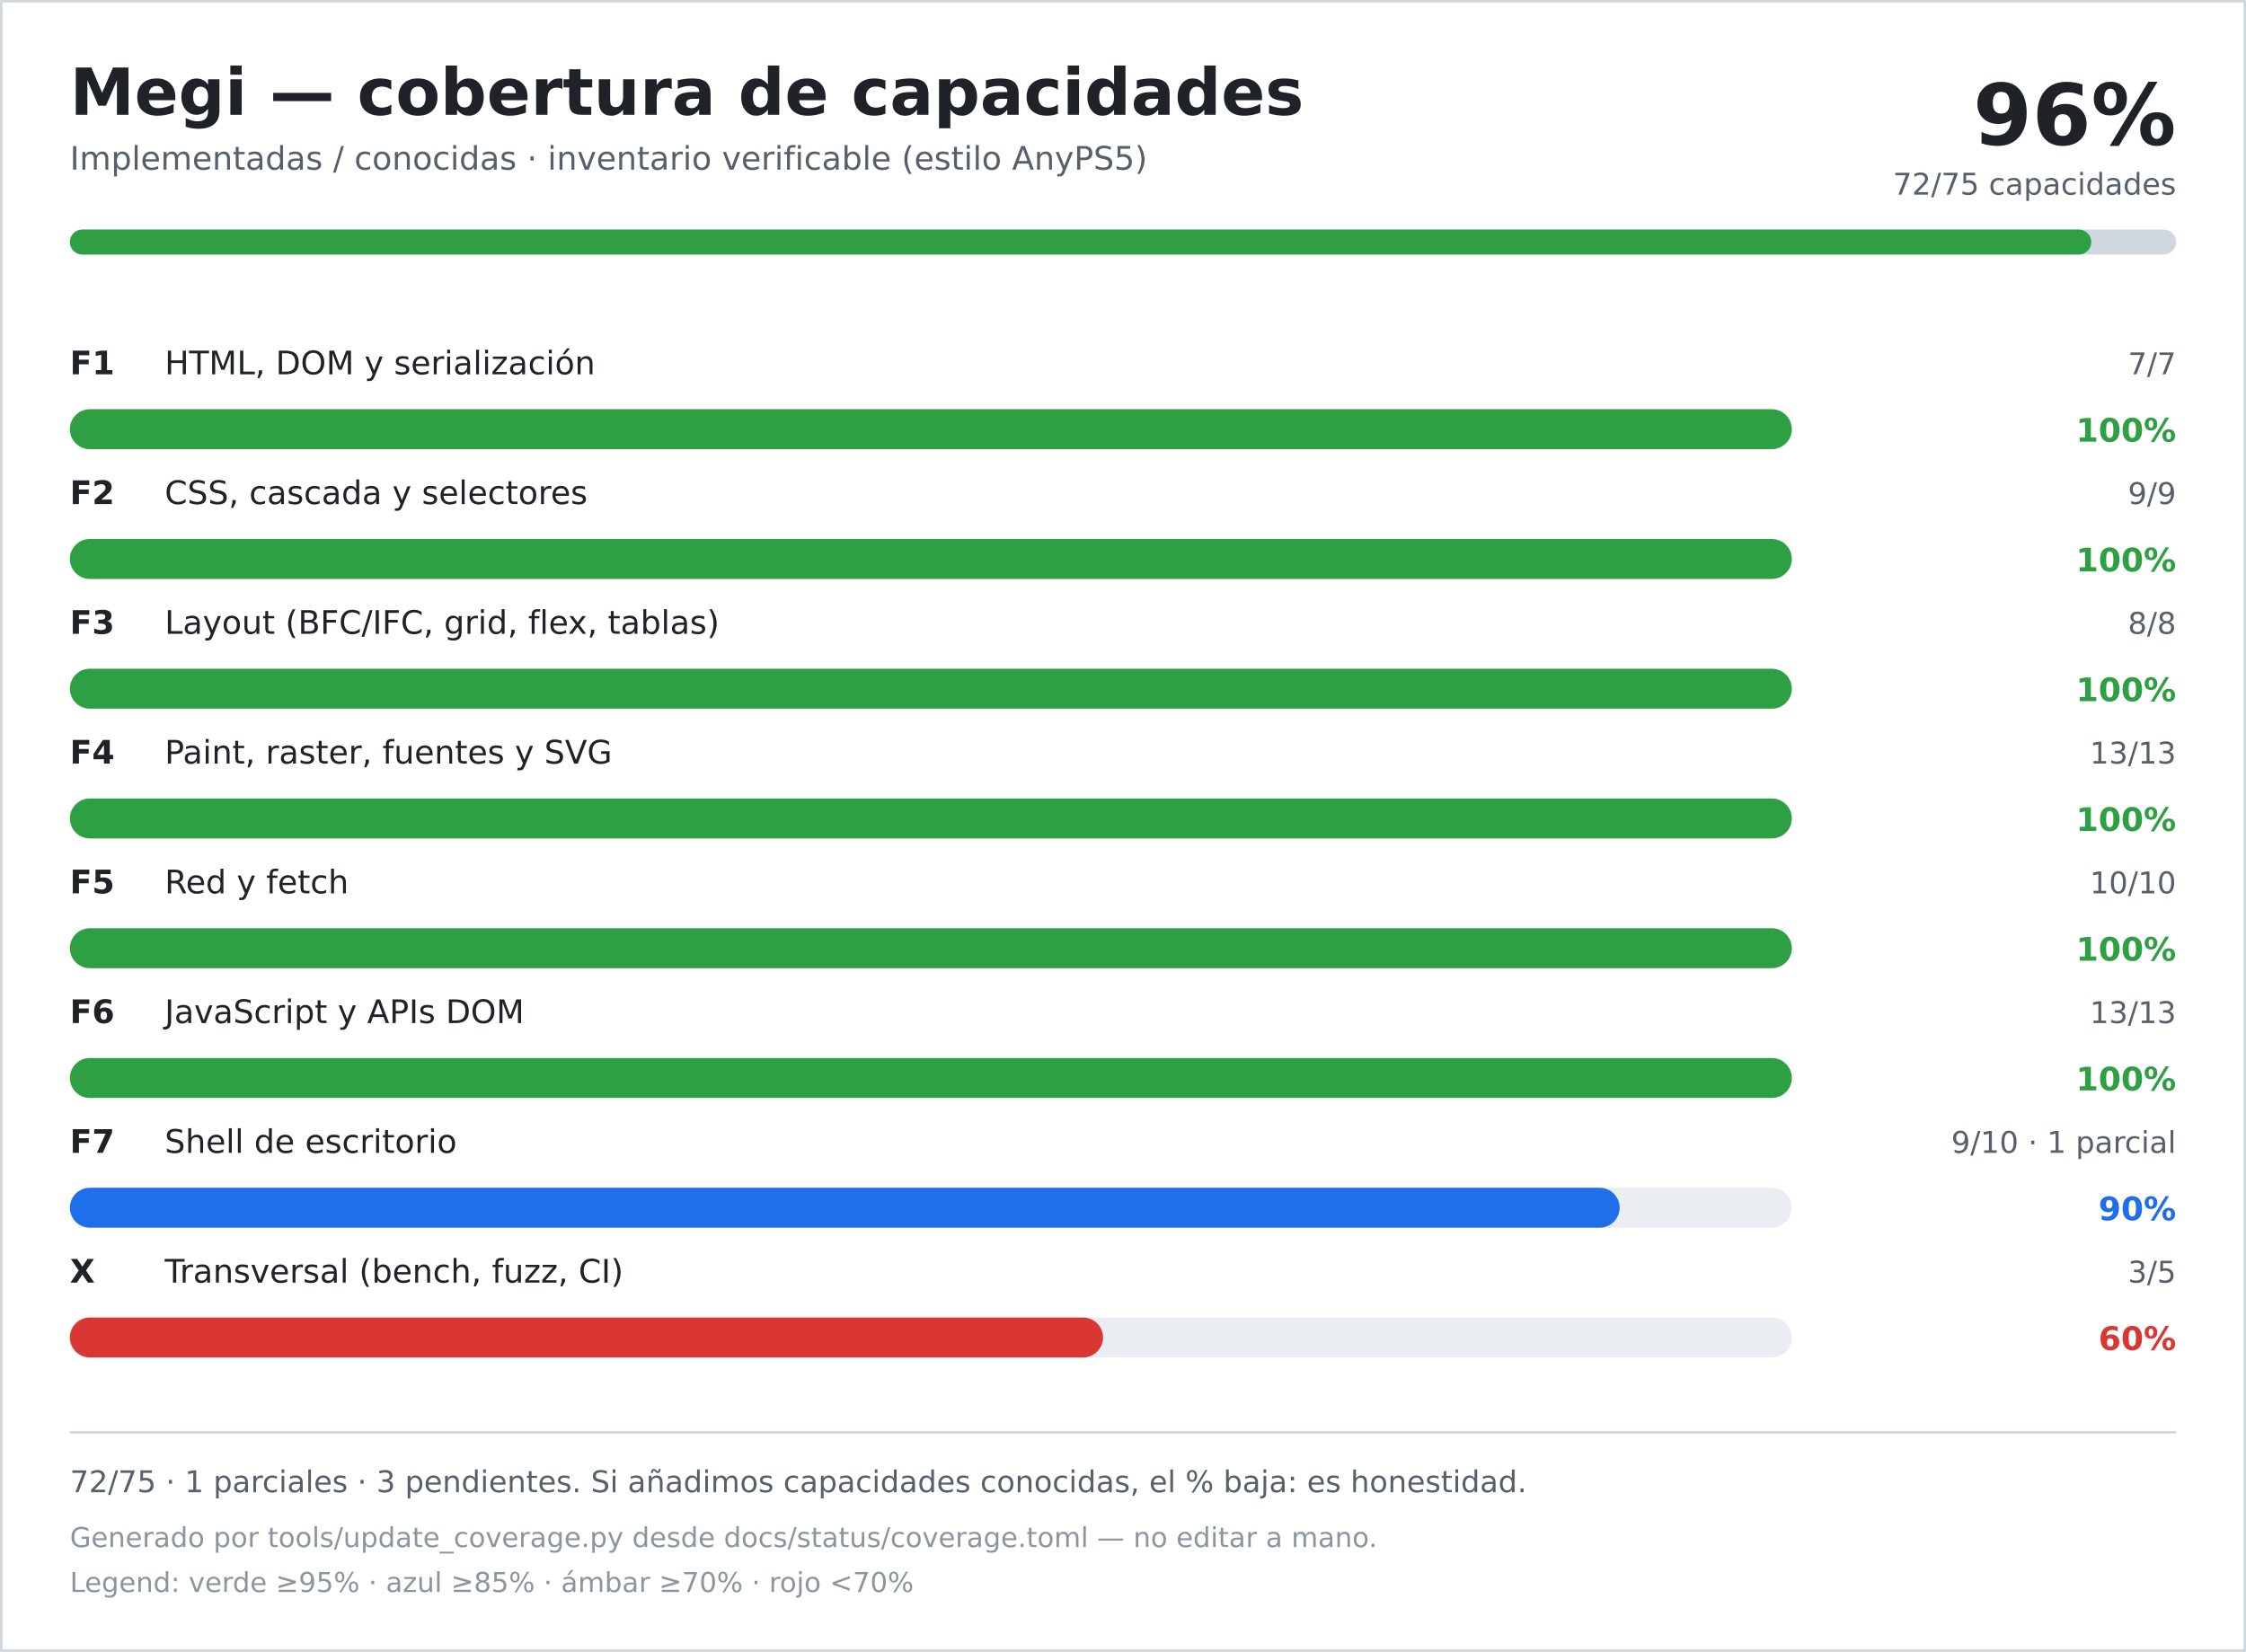
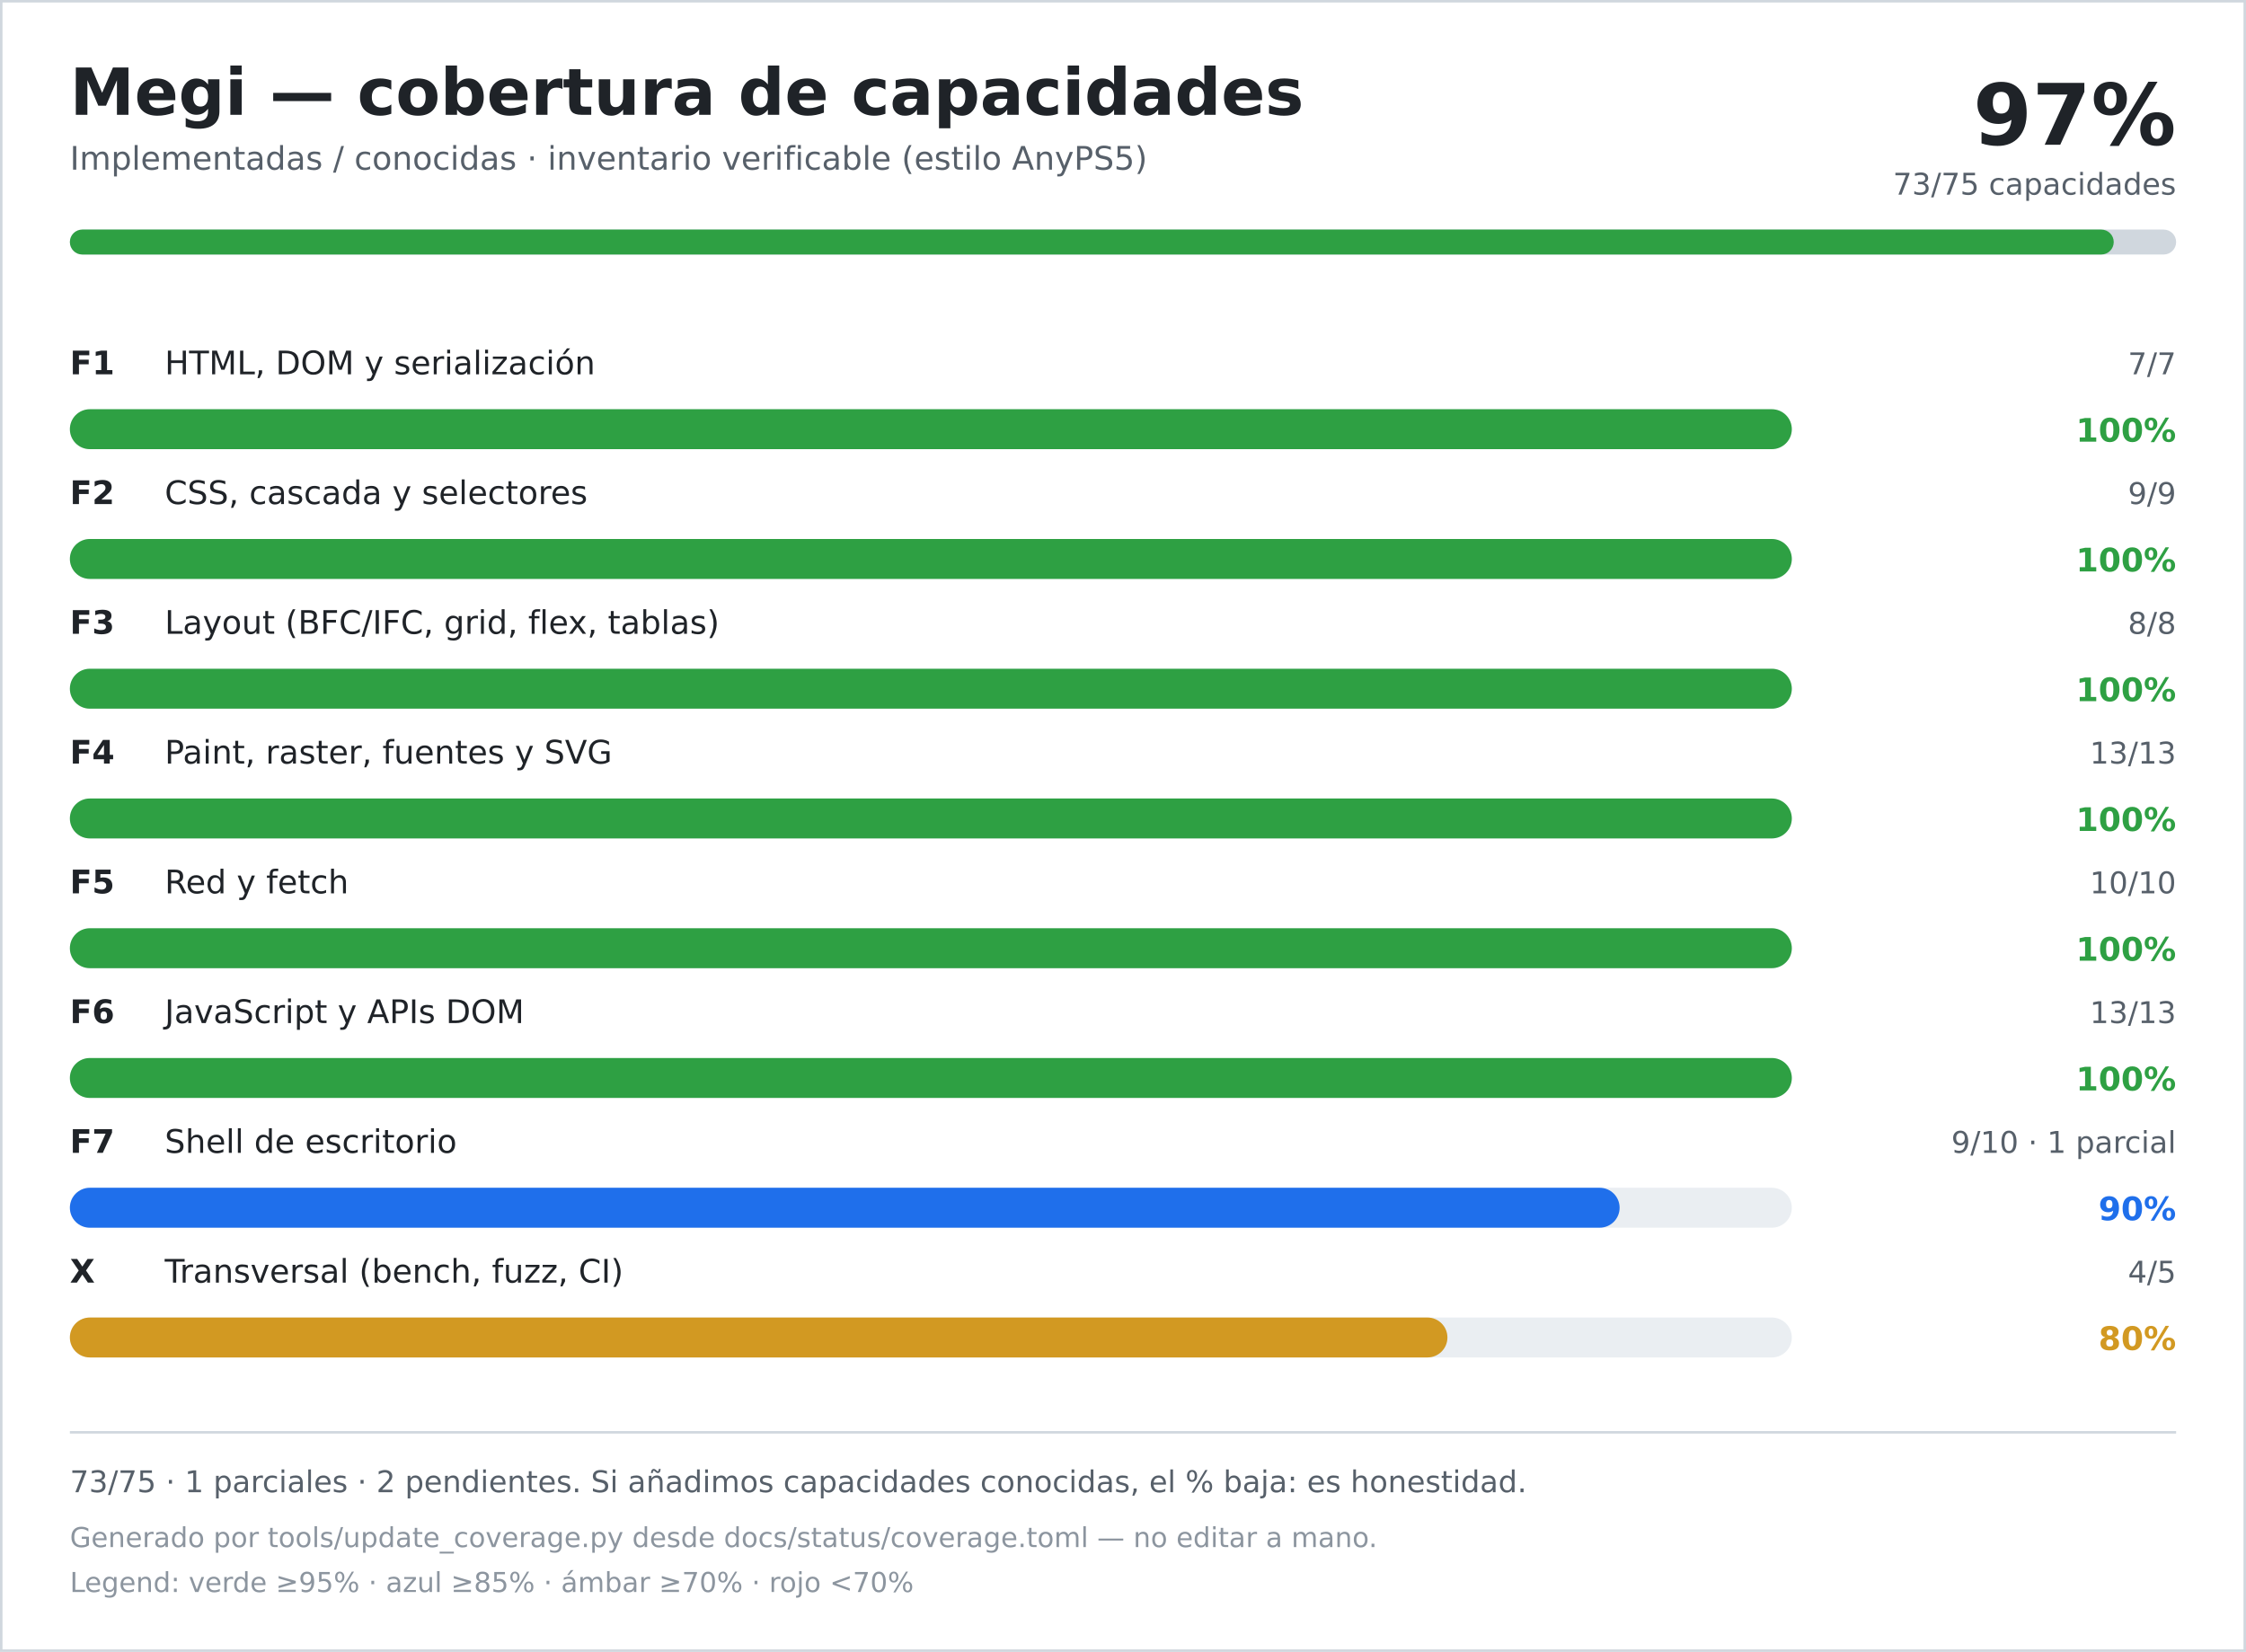
<svg xmlns="http://www.w3.org/2000/svg" width="900" height="662" viewBox="0 0 900 662" role="img" aria-labelledby="title desc">
  <rect width="900" height="662" fill="#ffffff" />
  <rect x="0.5" y="0.5" width="899" height="661" fill="none" stroke="#d0d7de" />
  <text x="28" y="46" font-family="DejaVu Sans, Verdana, sans-serif" font-size="26" font-weight="700" fill="#1f2328">Megi — cobertura de capacidades</text>
  <text x="28" y="68" font-family="DejaVu Sans, Verdana, sans-serif" font-size="13" fill="#57606a">Implementadas / conocidas · inventario verificable (estilo AnyPS5)</text>
-   <text x="872" y="58" text-anchor="end" font-family="DejaVu Sans, Verdana, sans-serif" font-size="34" font-weight="700" fill="#1f2328">96%</text>
-   <text x="872" y="78" text-anchor="end" font-family="DejaVu Sans, Verdana, sans-serif" font-size="12" fill="#57606a">72/75 capacidades</text>
+   <text x="872" y="58" text-anchor="end" font-family="DejaVu Sans, Verdana, sans-serif" font-size="34" font-weight="700" fill="#1f2328">97%</text>
+   <text x="872" y="78" text-anchor="end" font-family="DejaVu Sans, Verdana, sans-serif" font-size="12" fill="#57606a">73/75 capacidades</text>
  <rect x="28" y="92" width="844" height="10" rx="5" fill="#d0d7de" />
-   <rect x="28" y="92" width="810" height="10" rx="5" fill="#2ea043" />
+   <rect x="28" y="92" width="819" height="10" rx="5" fill="#2ea043" />
  <text x="28" y="150" font-family="DejaVu Sans, Verdana, sans-serif" font-size="13" font-weight="700" fill="#1f2328">F1</text>
  <text x="66" y="150" font-family="DejaVu Sans, Verdana, sans-serif" font-size="13" fill="#1f2328">HTML, DOM y serialización</text>
  <text x="872" y="150" text-anchor="end" font-family="DejaVu Sans, Verdana, sans-serif" font-size="12" fill="#57606a">7/7</text>
  <rect x="28" y="164" width="690" height="16" rx="8" fill="#eaeef2" />
  <rect x="28" y="164" width="690" height="16" rx="8" fill="#2ea043" />
  <text x="872" y="177" text-anchor="end" font-family="DejaVu Sans, Verdana, sans-serif" font-size="13" font-weight="700" fill="#2ea043">100%</text>
  <text x="28" y="202" font-family="DejaVu Sans, Verdana, sans-serif" font-size="13" font-weight="700" fill="#1f2328">F2</text>
  <text x="66" y="202" font-family="DejaVu Sans, Verdana, sans-serif" font-size="13" fill="#1f2328">CSS, cascada y selectores</text>
  <text x="872" y="202" text-anchor="end" font-family="DejaVu Sans, Verdana, sans-serif" font-size="12" fill="#57606a">9/9</text>
  <rect x="28" y="216" width="690" height="16" rx="8" fill="#eaeef2" />
  <rect x="28" y="216" width="690" height="16" rx="8" fill="#2ea043" />
  <text x="872" y="229" text-anchor="end" font-family="DejaVu Sans, Verdana, sans-serif" font-size="13" font-weight="700" fill="#2ea043">100%</text>
  <text x="28" y="254" font-family="DejaVu Sans, Verdana, sans-serif" font-size="13" font-weight="700" fill="#1f2328">F3</text>
  <text x="66" y="254" font-family="DejaVu Sans, Verdana, sans-serif" font-size="13" fill="#1f2328">Layout (BFC/IFC, grid, flex, tablas)</text>
  <text x="872" y="254" text-anchor="end" font-family="DejaVu Sans, Verdana, sans-serif" font-size="12" fill="#57606a">8/8</text>
  <rect x="28" y="268" width="690" height="16" rx="8" fill="#eaeef2" />
  <rect x="28" y="268" width="690" height="16" rx="8" fill="#2ea043" />
  <text x="872" y="281" text-anchor="end" font-family="DejaVu Sans, Verdana, sans-serif" font-size="13" font-weight="700" fill="#2ea043">100%</text>
  <text x="28" y="306" font-family="DejaVu Sans, Verdana, sans-serif" font-size="13" font-weight="700" fill="#1f2328">F4</text>
  <text x="66" y="306" font-family="DejaVu Sans, Verdana, sans-serif" font-size="13" fill="#1f2328">Paint, raster, fuentes y SVG</text>
  <text x="872" y="306" text-anchor="end" font-family="DejaVu Sans, Verdana, sans-serif" font-size="12" fill="#57606a">13/13</text>
  <rect x="28" y="320" width="690" height="16" rx="8" fill="#eaeef2" />
  <rect x="28" y="320" width="690" height="16" rx="8" fill="#2ea043" />
  <text x="872" y="333" text-anchor="end" font-family="DejaVu Sans, Verdana, sans-serif" font-size="13" font-weight="700" fill="#2ea043">100%</text>
  <text x="28" y="358" font-family="DejaVu Sans, Verdana, sans-serif" font-size="13" font-weight="700" fill="#1f2328">F5</text>
  <text x="66" y="358" font-family="DejaVu Sans, Verdana, sans-serif" font-size="13" fill="#1f2328">Red y fetch</text>
  <text x="872" y="358" text-anchor="end" font-family="DejaVu Sans, Verdana, sans-serif" font-size="12" fill="#57606a">10/10</text>
  <rect x="28" y="372" width="690" height="16" rx="8" fill="#eaeef2" />
  <rect x="28" y="372" width="690" height="16" rx="8" fill="#2ea043" />
  <text x="872" y="385" text-anchor="end" font-family="DejaVu Sans, Verdana, sans-serif" font-size="13" font-weight="700" fill="#2ea043">100%</text>
  <text x="28" y="410" font-family="DejaVu Sans, Verdana, sans-serif" font-size="13" font-weight="700" fill="#1f2328">F6</text>
  <text x="66" y="410" font-family="DejaVu Sans, Verdana, sans-serif" font-size="13" fill="#1f2328">JavaScript y APIs DOM</text>
  <text x="872" y="410" text-anchor="end" font-family="DejaVu Sans, Verdana, sans-serif" font-size="12" fill="#57606a">13/13</text>
  <rect x="28" y="424" width="690" height="16" rx="8" fill="#eaeef2" />
  <rect x="28" y="424" width="690" height="16" rx="8" fill="#2ea043" />
  <text x="872" y="437" text-anchor="end" font-family="DejaVu Sans, Verdana, sans-serif" font-size="13" font-weight="700" fill="#2ea043">100%</text>
  <text x="28" y="462" font-family="DejaVu Sans, Verdana, sans-serif" font-size="13" font-weight="700" fill="#1f2328">F7</text>
  <text x="66" y="462" font-family="DejaVu Sans, Verdana, sans-serif" font-size="13" fill="#1f2328">Shell de escritorio</text>
  <text x="872" y="462" text-anchor="end" font-family="DejaVu Sans, Verdana, sans-serif" font-size="12" fill="#57606a">9/10 · 1 parcial</text>
  <rect x="28" y="476" width="690" height="16" rx="8" fill="#eaeef2" />
  <rect x="28" y="476" width="621" height="16" rx="8" fill="#1f6feb" />
  <text x="872" y="489" text-anchor="end" font-family="DejaVu Sans, Verdana, sans-serif" font-size="13" font-weight="700" fill="#1f6feb">90%</text>
  <text x="28" y="514" font-family="DejaVu Sans, Verdana, sans-serif" font-size="13" font-weight="700" fill="#1f2328">X</text>
  <text x="66" y="514" font-family="DejaVu Sans, Verdana, sans-serif" font-size="13" fill="#1f2328">Transversal (bench, fuzz, CI)</text>
-   <text x="872" y="514" text-anchor="end" font-family="DejaVu Sans, Verdana, sans-serif" font-size="12" fill="#57606a">3/5</text>
+   <text x="872" y="514" text-anchor="end" font-family="DejaVu Sans, Verdana, sans-serif" font-size="12" fill="#57606a">4/5</text>
  <rect x="28" y="528" width="690" height="16" rx="8" fill="#eaeef2" />
-   <rect x="28" y="528" width="414" height="16" rx="8" fill="#da3633" />
-   <text x="872" y="541" text-anchor="end" font-family="DejaVu Sans, Verdana, sans-serif" font-size="13" font-weight="700" fill="#da3633">60%</text>
+   <rect x="28" y="528" width="552" height="16" rx="8" fill="#d29922" />
+   <text x="872" y="541" text-anchor="end" font-family="DejaVu Sans, Verdana, sans-serif" font-size="13" font-weight="700" fill="#d29922">80%</text>
  <line x1="28" y1="574" x2="872" y2="574" stroke="#d0d7de" />
-   <text x="28" y="598" font-family="DejaVu Sans, Verdana, sans-serif" font-size="12" fill="#57606a">72/75 · 1 parciales · 3 pendientes. Si añadimos capacidades conocidas, el % baja: es honestidad.</text>
+   <text x="28" y="598" font-family="DejaVu Sans, Verdana, sans-serif" font-size="12" fill="#57606a">73/75 · 1 parciales · 2 pendientes. Si añadimos capacidades conocidas, el % baja: es honestidad.</text>
  <text x="28" y="620" font-family="DejaVu Sans, Verdana, sans-serif" font-size="11" fill="#8c959f">Generado por tools/update_coverage.py desde docs/status/coverage.toml — no editar a mano.</text>
  <text x="28" y="638" font-family="DejaVu Sans, Verdana, sans-serif" font-size="11" fill="#8c959f">Legend: verde ≥95% · azul ≥85% · ámbar ≥70% · rojo &lt;70%</text>
</svg>
